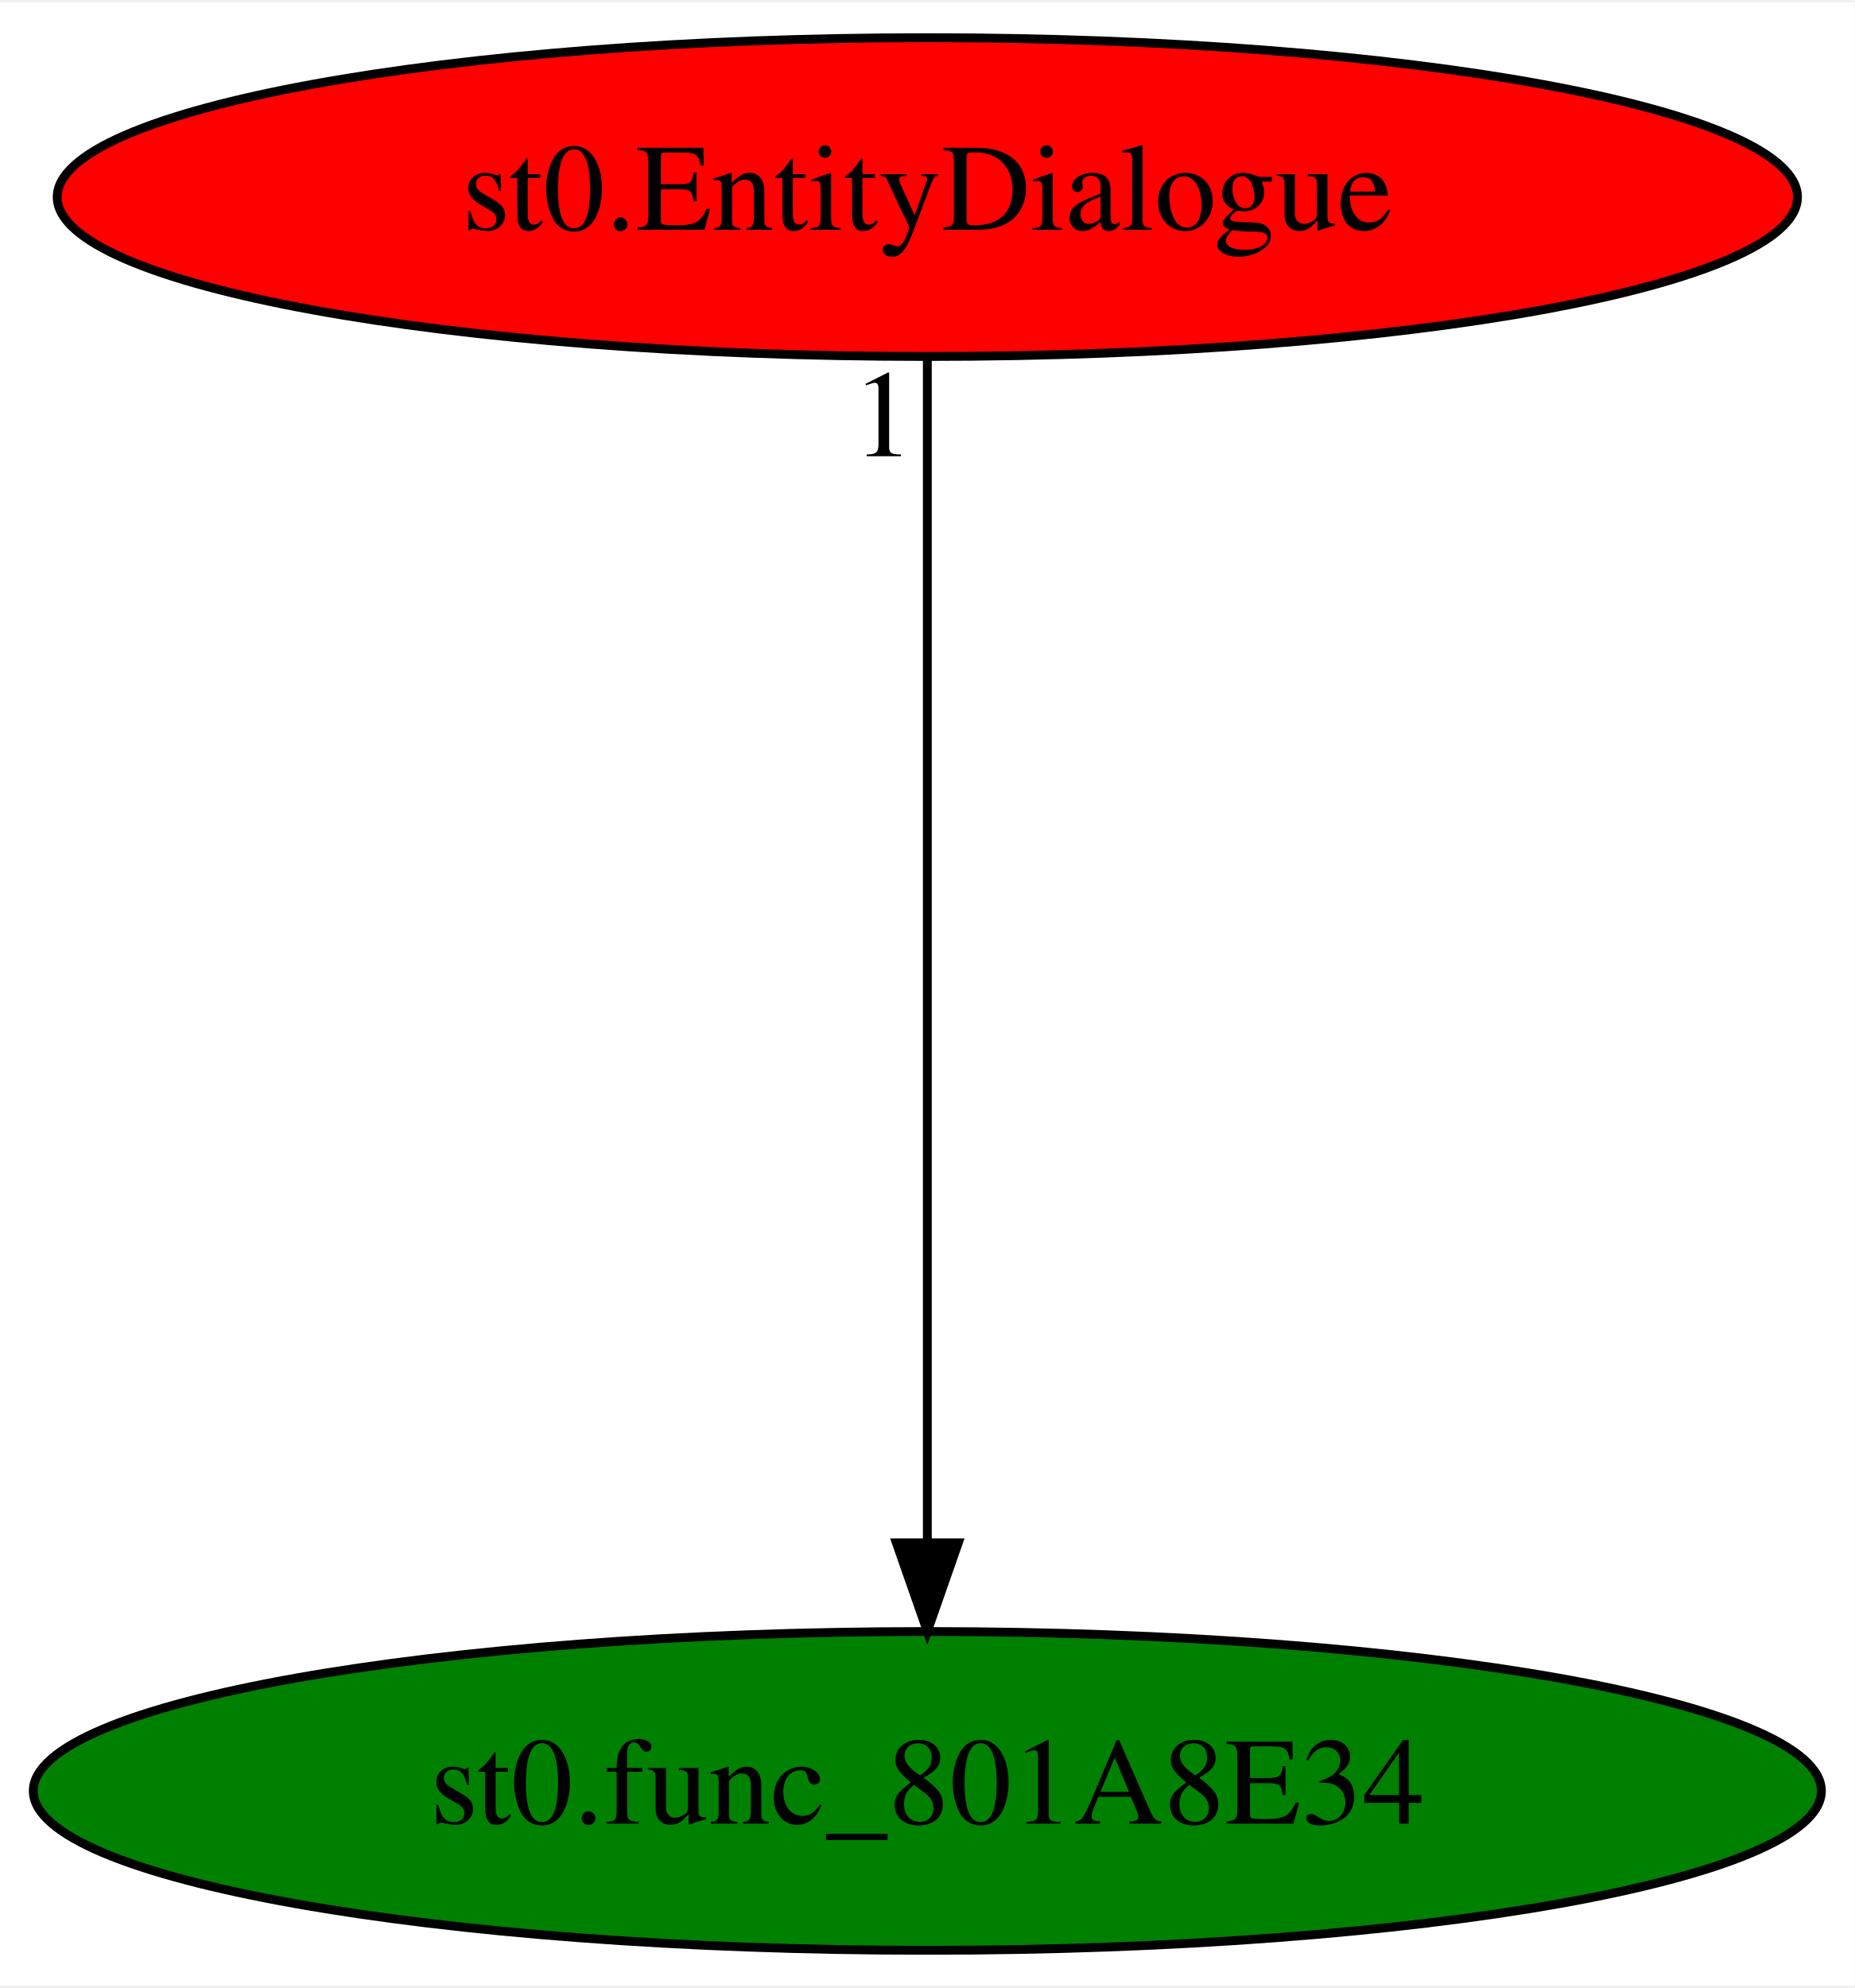
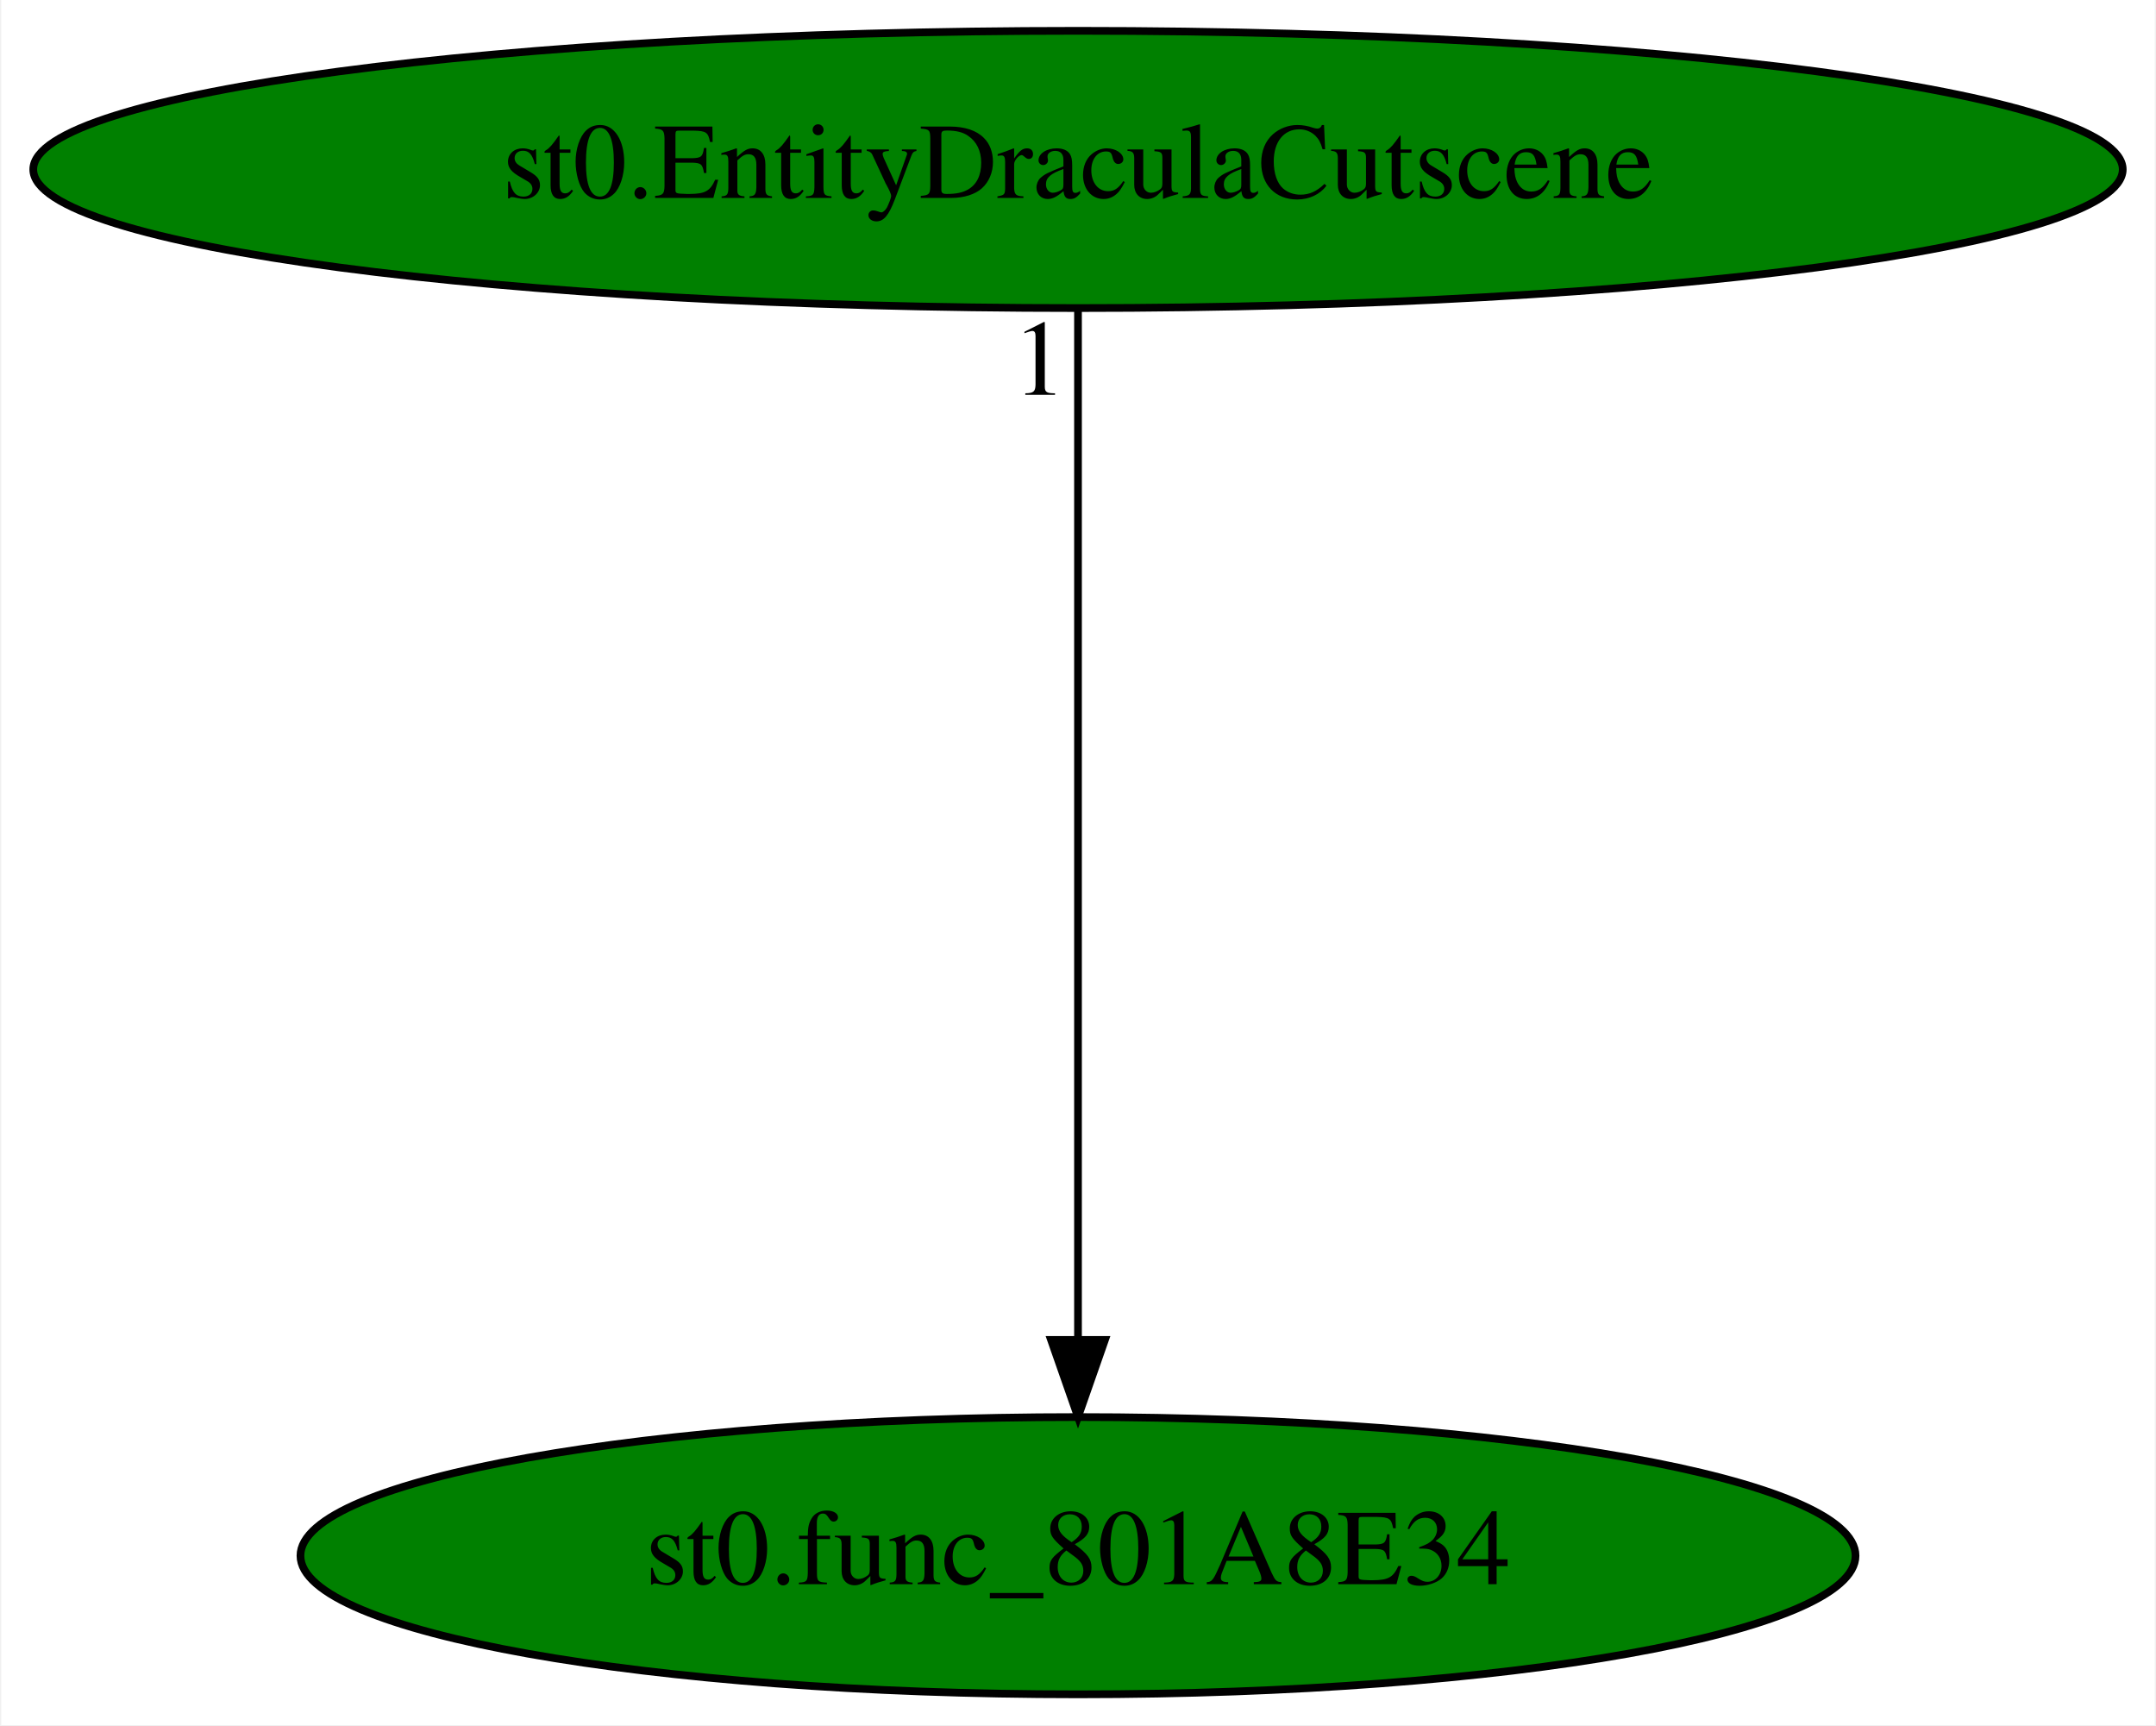
- <svg xmlns="http://www.w3.org/2000/svg" xmlns:xlink="http://www.w3.org/1999/xlink" width="209pt" height="224pt" viewBox="0.00 0.00 209.48 224.00">
+ <svg xmlns="http://www.w3.org/2000/svg" xmlns:xlink="http://www.w3.org/1999/xlink" width="280pt" height="224pt" viewBox="0.00 0.00 279.68 224.00">
  <g id="graph0" class="graph" transform="scale(1 1) rotate(0) translate(4 220)">
-     <polygon fill="white" stroke="transparent" points="-4,4 -4,-220 205.48,-220 205.48,4 -4,4" />
+     <polygon fill="white" stroke="transparent" points="-4,4 -4,-220 275.68,-220 275.68,4 -4,4" />
    <g id="node1" class="node">
-       <ellipse fill="green" stroke="black" cx="100.74" cy="-18" rx="100.98" ry="18" />
-       <text text-anchor="middle" x="100.74" y="-14.3" font-family="Times,serif" font-size="14.00">st0.func_801A8E34</text>
+       <ellipse fill="green" stroke="black" cx="135.84" cy="-18" rx="100.98" ry="18" />
+       <text text-anchor="middle" x="135.84" y="-14.3" font-family="Times,serif" font-size="14.00">st0.func_801A8E34</text>
    </g>
    <g id="node2" class="node">
      <g id="a_node2">
-         <a xlink:href="st0.EntityDialogue.svg" xlink:title="st0.EntityDialogue">
-           <ellipse fill="red" stroke="black" cx="100.74" cy="-198" rx="98.28" ry="18" />
-           <text text-anchor="middle" x="100.74" y="-194.3" font-family="Times,serif" font-size="14.00">st0.EntityDialogue</text>
+         <a xlink:href="st0.EntityDraculaCutscene.svg" xlink:title="st0.EntityDraculaCutscene">
+           <ellipse fill="green" stroke="black" cx="135.84" cy="-198" rx="135.68" ry="18" />
+           <text text-anchor="middle" x="135.84" y="-194.3" font-family="Times,serif" font-size="14.00">st0.EntityDraculaCutscene</text>
        </a>
      </g>
    </g>
    <g id="edge1" class="edge">
-       <path fill="none" stroke="black" d="M100.74,-179.93C100.74,-148.97 100.74,-83.3 100.74,-46.13" />
-       <polygon fill="black" stroke="black" points="104.24,-46.02 100.74,-36.02 97.24,-46.02 104.24,-46.02" />
-       <text text-anchor="middle" x="95.74" y="-168.73" font-family="Times,serif" font-size="14.00">1</text>
+       <path fill="none" stroke="black" d="M135.84,-179.93C135.84,-148.97 135.84,-83.3 135.84,-46.13" />
+       <polygon fill="black" stroke="black" points="139.34,-46.02 135.84,-36.02 132.34,-46.02 139.34,-46.02" />
+       <text text-anchor="middle" x="130.84" y="-168.73" font-family="Times,serif" font-size="14.00">1</text>
    </g>
  </g>
</svg>
